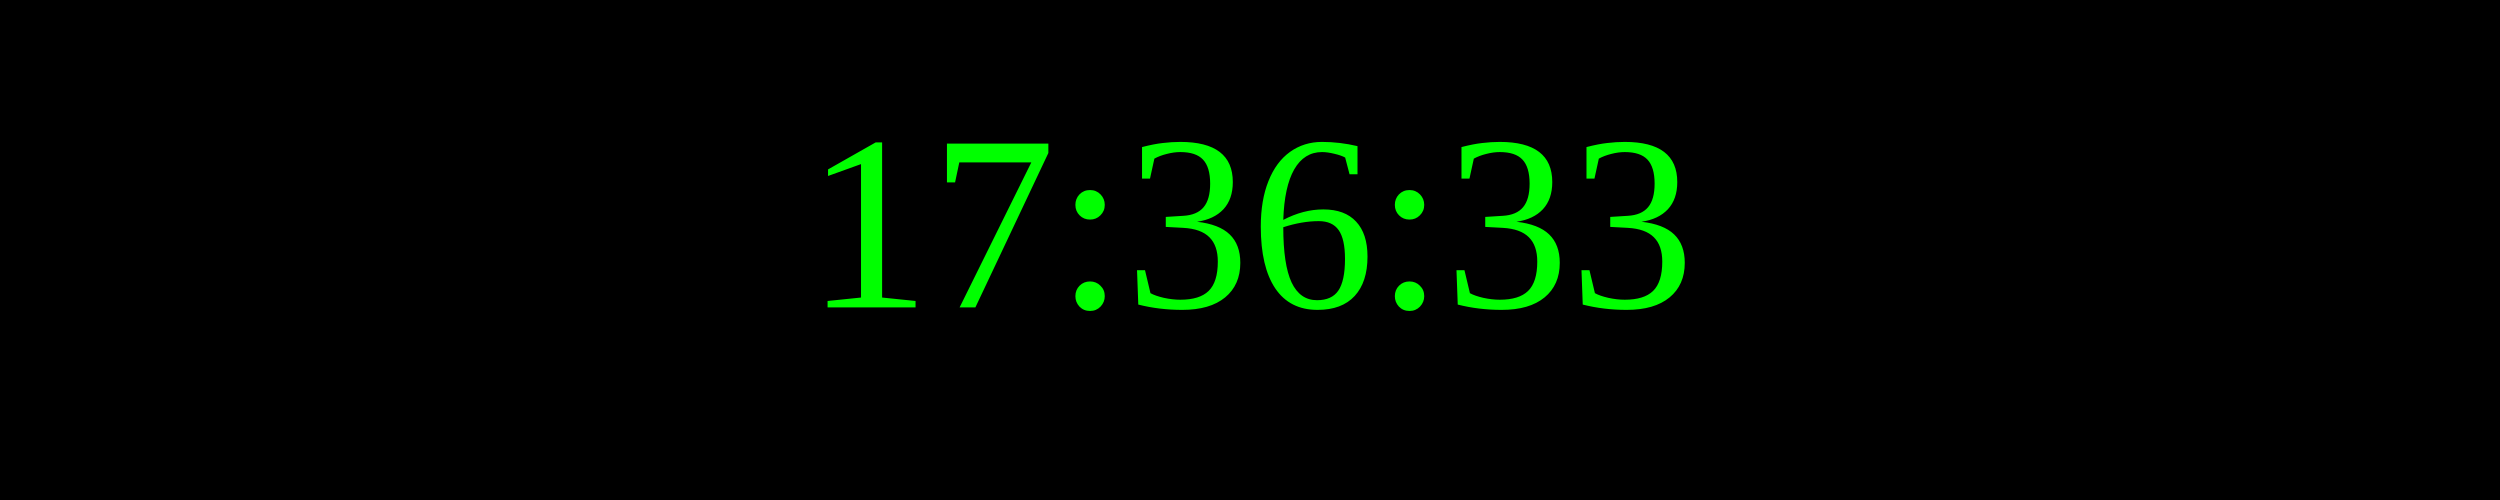
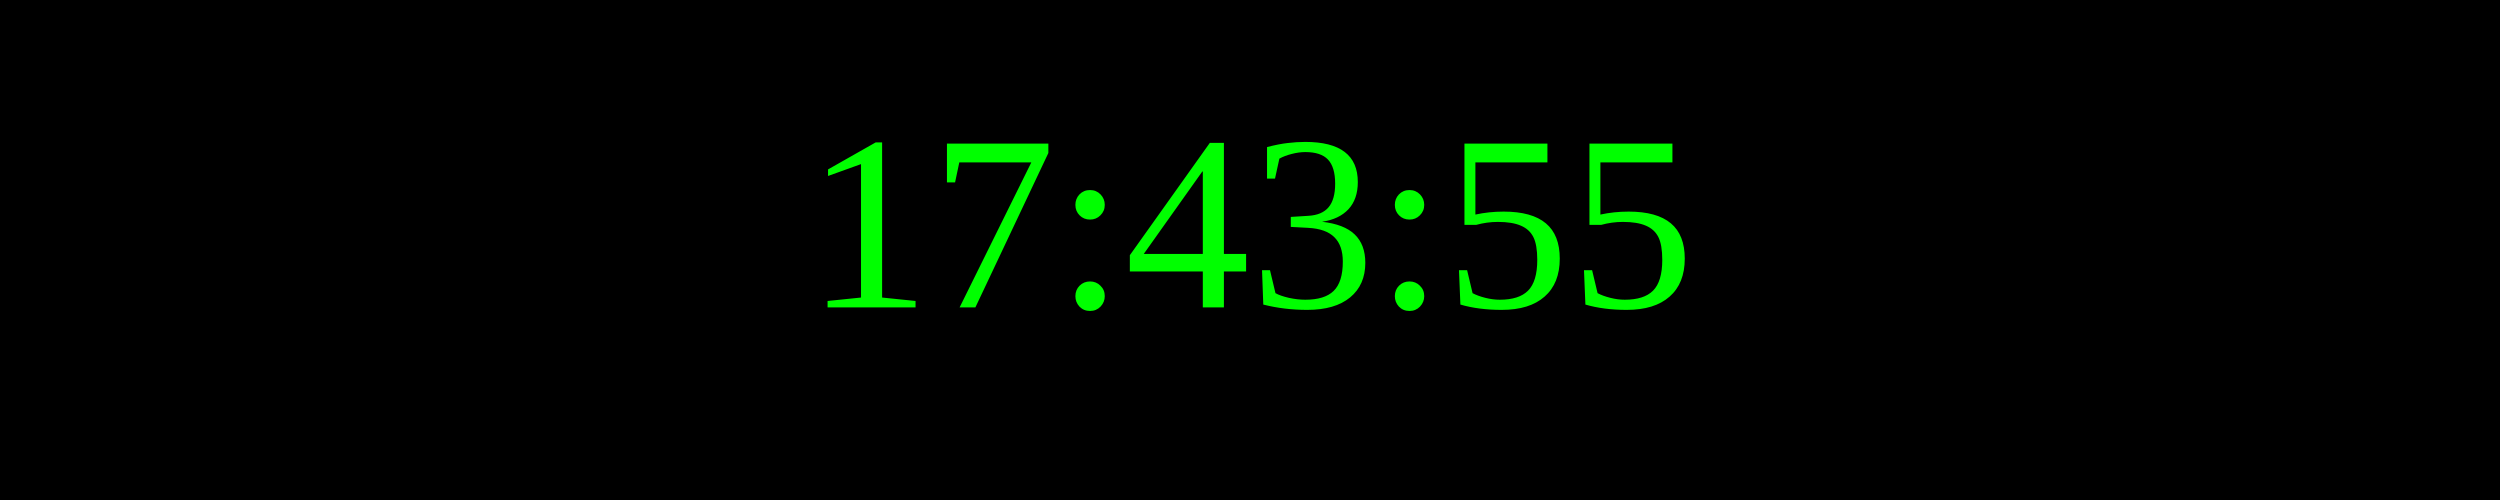
<svg xmlns="http://www.w3.org/2000/svg" width="250" height="50">
  <rect width="100%" height="100%" fill="black" />
  <text x="50%" y="50%" font-size="25" fill="lime" text-anchor="middle" dominant-baseline="middle">
- 17:36:33
+ 17:43:55
</text>
</svg>
